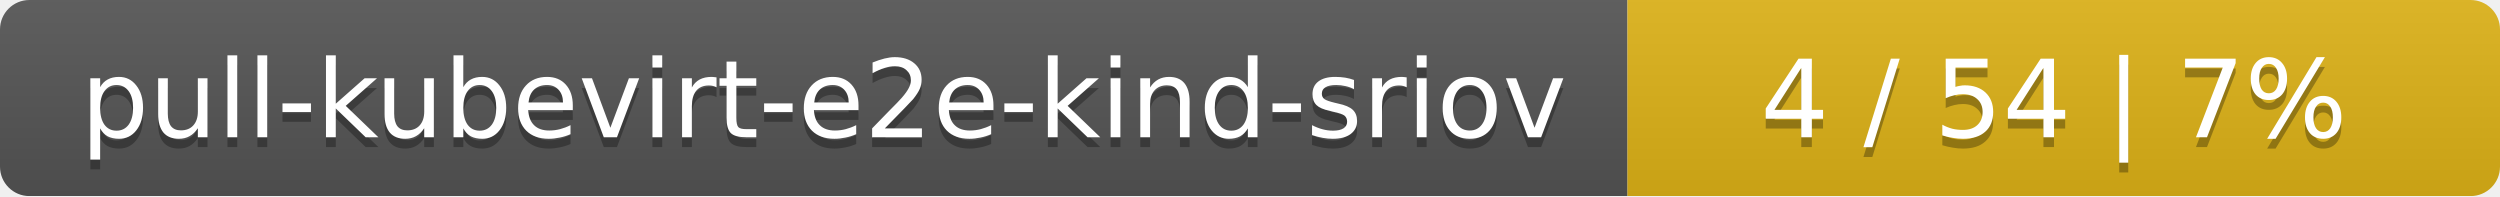
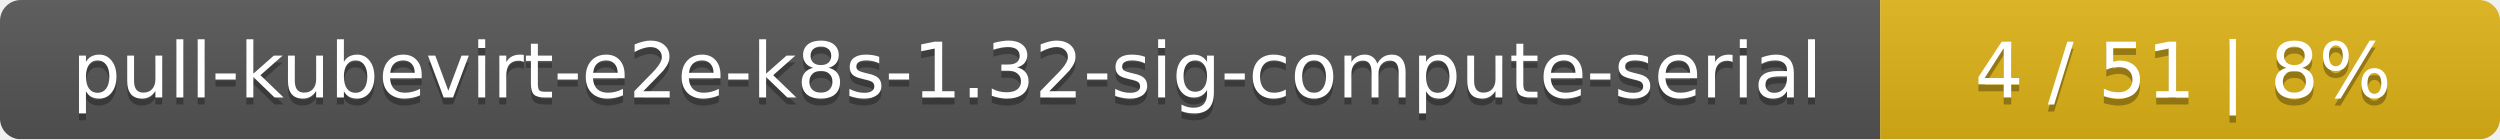
- <svg xmlns="http://www.w3.org/2000/svg" width="255" height="20">
+ <svg xmlns="http://www.w3.org/2000/svg" width="359" height="20">
  <linearGradient id="smooth" x2="0" y2="100%">
    <stop offset="0" stop-color="#bbb" stop-opacity=".1" />
    <stop offset="1" stop-opacity=".1" />
  </linearGradient>
  <mask id="round">
-     <rect width="255" height="20" rx="3" fill="#fff" />
+     <rect width="359" height="20" rx="3" fill="#fff" />
  </mask>
  <g mask="url(#round)">
-     <rect width="166" height="20" fill="#555" />
-     <rect x="166" width="89" height="20" fill="#dfb317" />
-     <rect width="255" height="20" fill="url(#smooth)" />
+     <rect width="270" height="20" fill="#555" />
+     <rect x="270" width="89" height="20" fill="#dfb317" />
+     <rect width="359" height="20" fill="url(#smooth)" />
  </g>
  <g fill="#fff" text-anchor="middle" font-family="DejaVu Sans,Verdana,Geneva,sans-serif" font-size="11">
-     <text x="84" y="15" fill="#010101" fill-opacity=".3">pull-kubevirt-e2e-kind-sriov</text>
-     <text x="84" y="14">pull-kubevirt-e2e-kind-sriov</text>
-     <text x="209.5" y="15" fill="#010101" fill-opacity=".3">4 / 54    |    7%</text>
-     <text x="209.5" y="14">4 / 54    |    7%</text>
+     <text x="136" y="15" fill="#010101" fill-opacity=".3">pull-kubevirt-e2e-k8s-1.32-sig-compute-serial</text>
+     <text x="136" y="14">pull-kubevirt-e2e-k8s-1.32-sig-compute-serial</text>
+     <text x="313.5" y="15" fill="#010101" fill-opacity=".3">4 / 51    |    8%</text>
+     <text x="313.5" y="14">4 / 51    |    8%</text>
  </g>
</svg>
